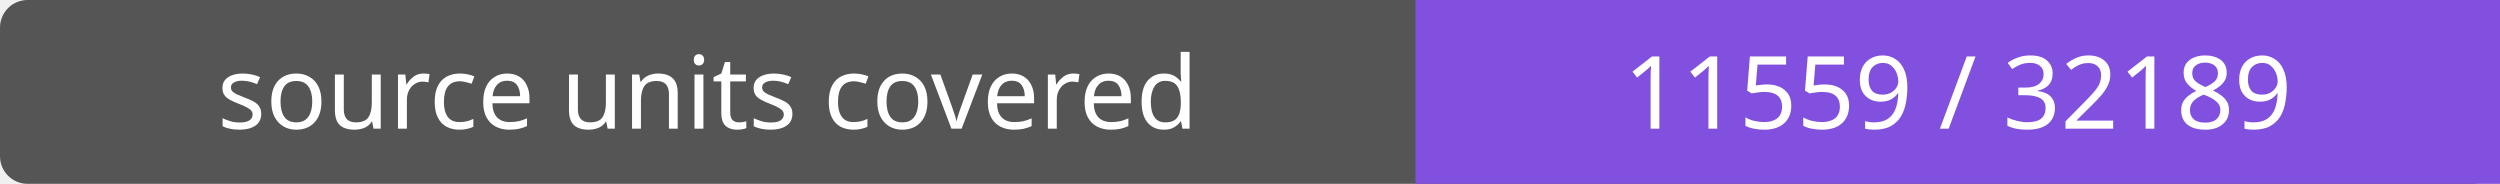
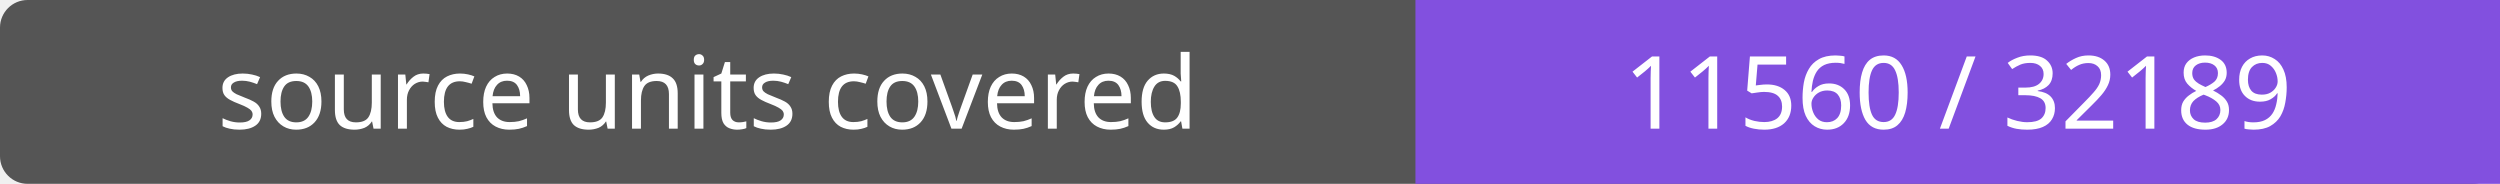
- <svg xmlns="http://www.w3.org/2000/svg" width="272" height="20" role="img" aria-label="source units covered: 11559 / 32189">
+ <svg xmlns="http://www.w3.org/2000/svg" width="272" height="20" role="img" aria-label="source units covered: 11560 / 32189">
  <rect width="272" height="20" rx="3" fill="#555" />
  <path fill="#8250df" d="M154 0h118v20H154z" />
  <g fill="#fff" text-anchor="middle" font-family="Verdana,sans-serif" font-size="11">
    <text x="77.0" y="14">source units covered</text>
-     <text x="213.0" y="14">11559 / 32189</text>
+     <text x="213.0" y="14">11560 / 32189</text>
  </g>
</svg>
